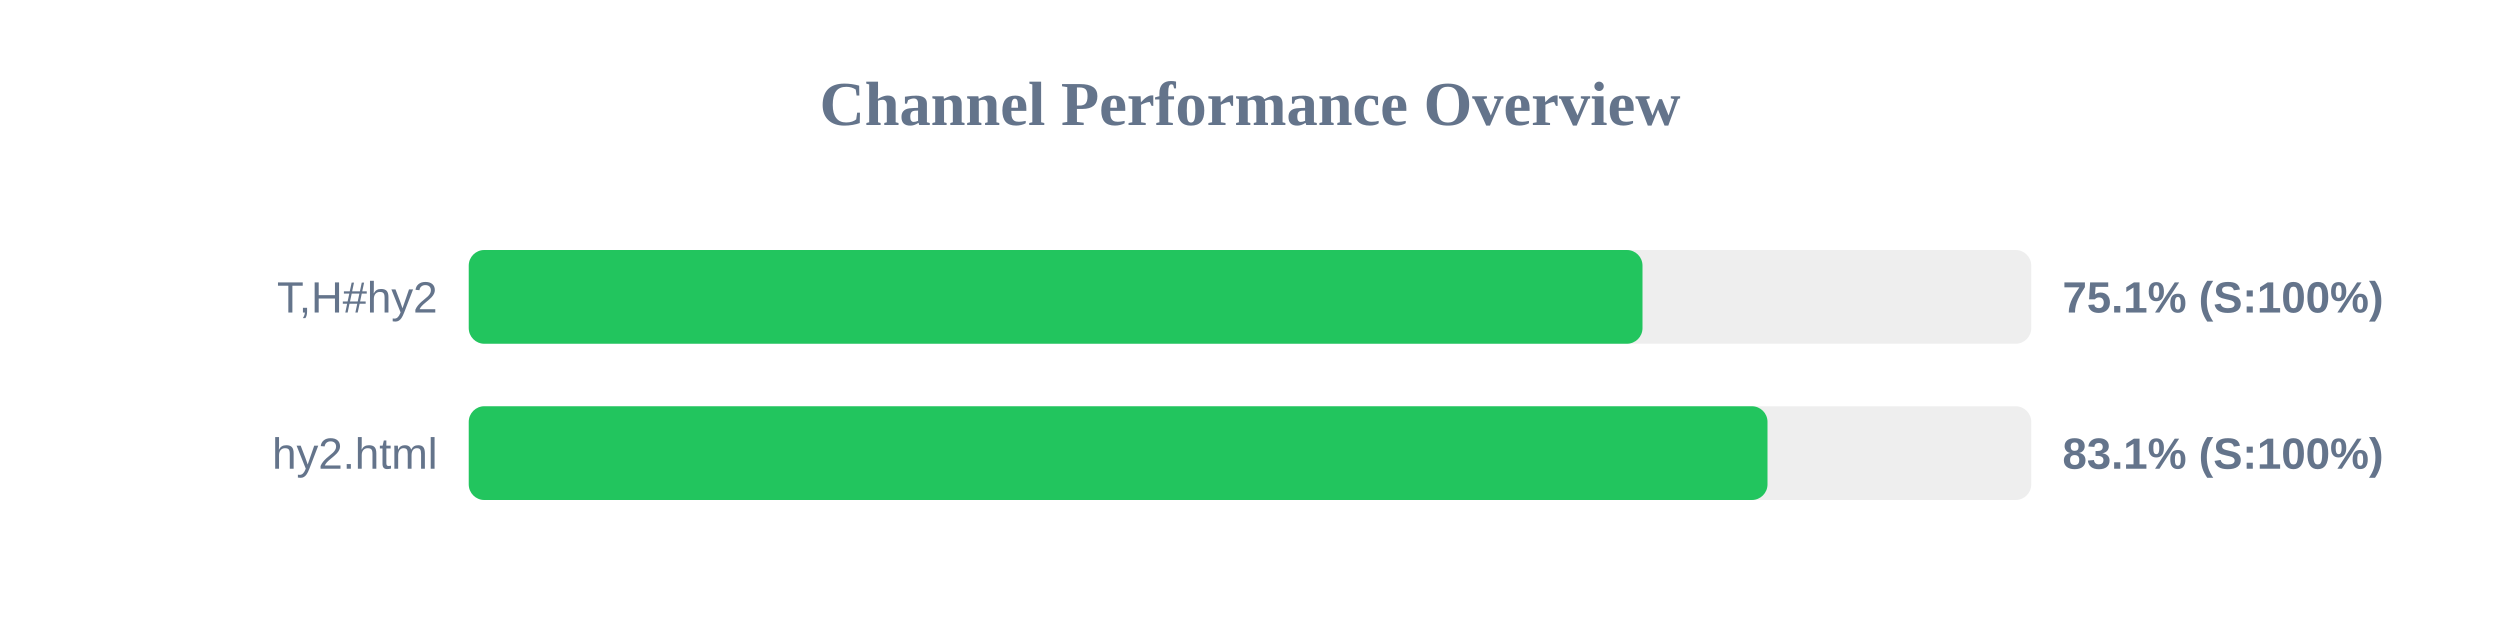
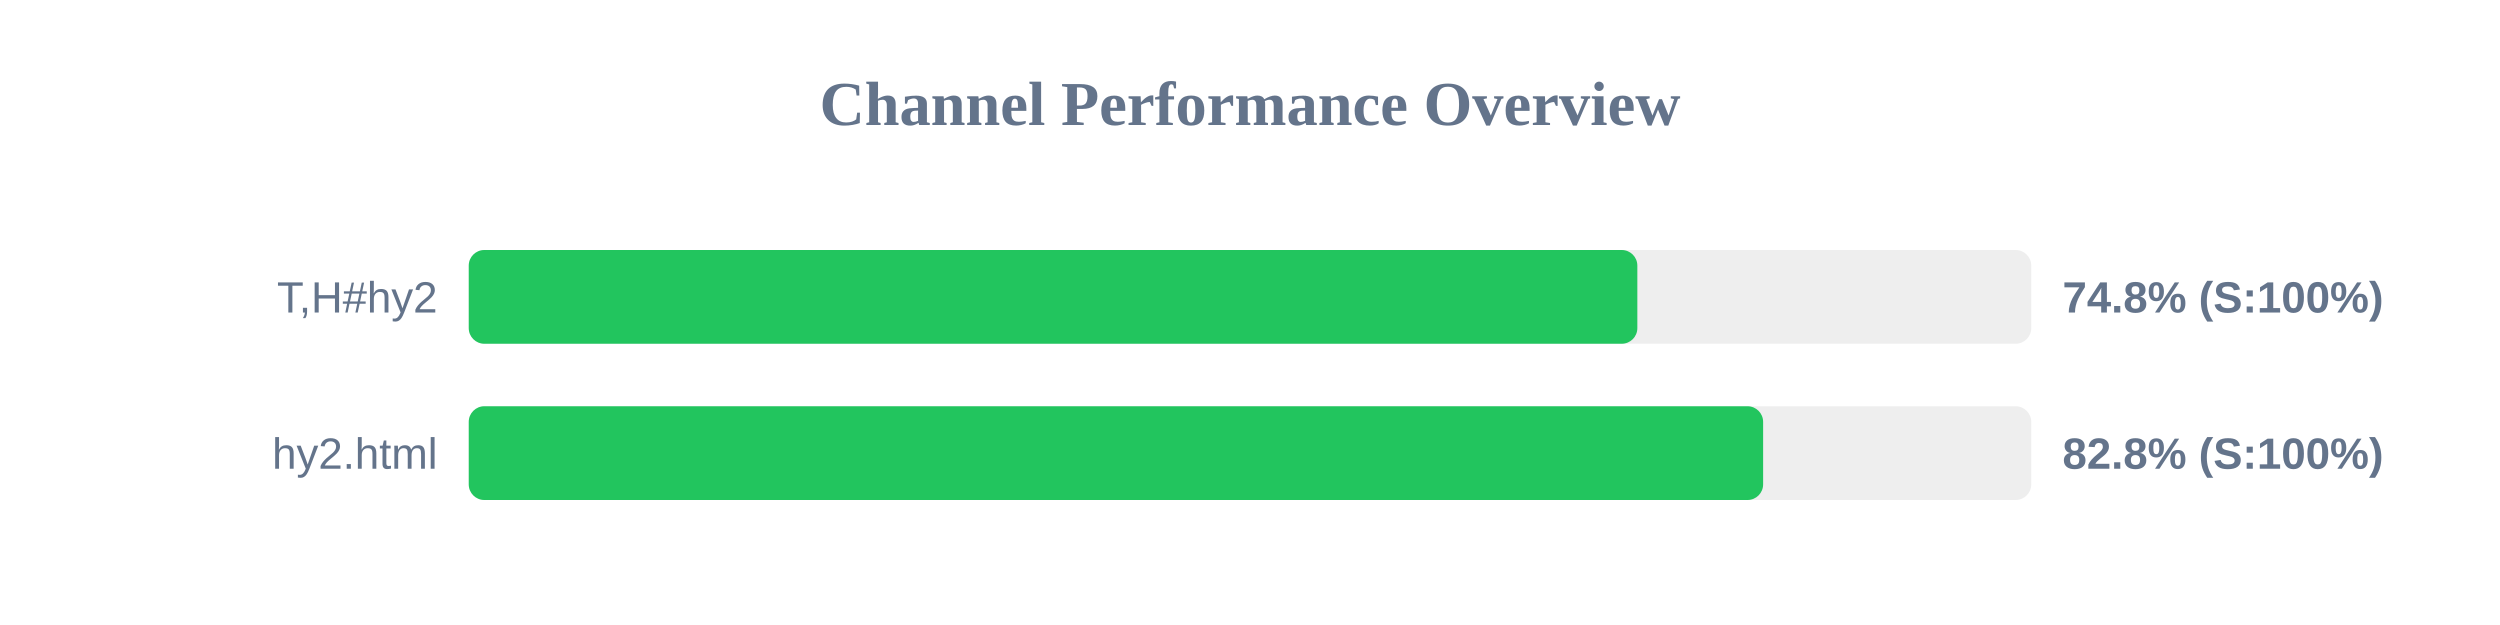
<svg xmlns="http://www.w3.org/2000/svg" width="800" height="200" version="1.1">
  <style>
        .row { font: 14px Arial; fill: #64748b; }
        .score { font: bold 14px Arial; fill: #64748b; }
    </style>
  <text x="400" y="40" text-anchor="middle" font-size="20px" font-weight="bold" fill="#64748b">Channel Performance Overview</text>
  <rect x="150" y="80" width="500" height="30" fill="#eee" rx="5" />
-   <rect x="150" y="80" width="375.6" height="30" fill="#22c55e" rx="5" />
+   <rect x="150" y="80" width="373.95" height="30" fill="#22c55e" rx="5" />
  <text x="140" y="100" text-anchor="end" class="row">T,H#hy2</text>
-   <text x="660" y="100" text-anchor="start" class="score">75.1% (S:100%)</text>
+   <text x="660" y="100" text-anchor="start" class="score">74.8% (S:100%)</text>
  <rect x="150" y="130" width="500" height="30" fill="#eee" rx="5" />
-   <rect x="150" y="130" width="415.6" height="30" fill="#22c55e" rx="5" />
+   <rect x="150" y="130" width="414.2" height="30" fill="#22c55e" rx="5" />
  <text x="140" y="150" text-anchor="end" class="row">hy2.html</text>
-   <text x="660" y="150" text-anchor="start" class="score">83.1% (S:100%)</text>
+   <text x="660" y="150" text-anchor="start" class="score">82.8% (S:100%)</text>
</svg>
